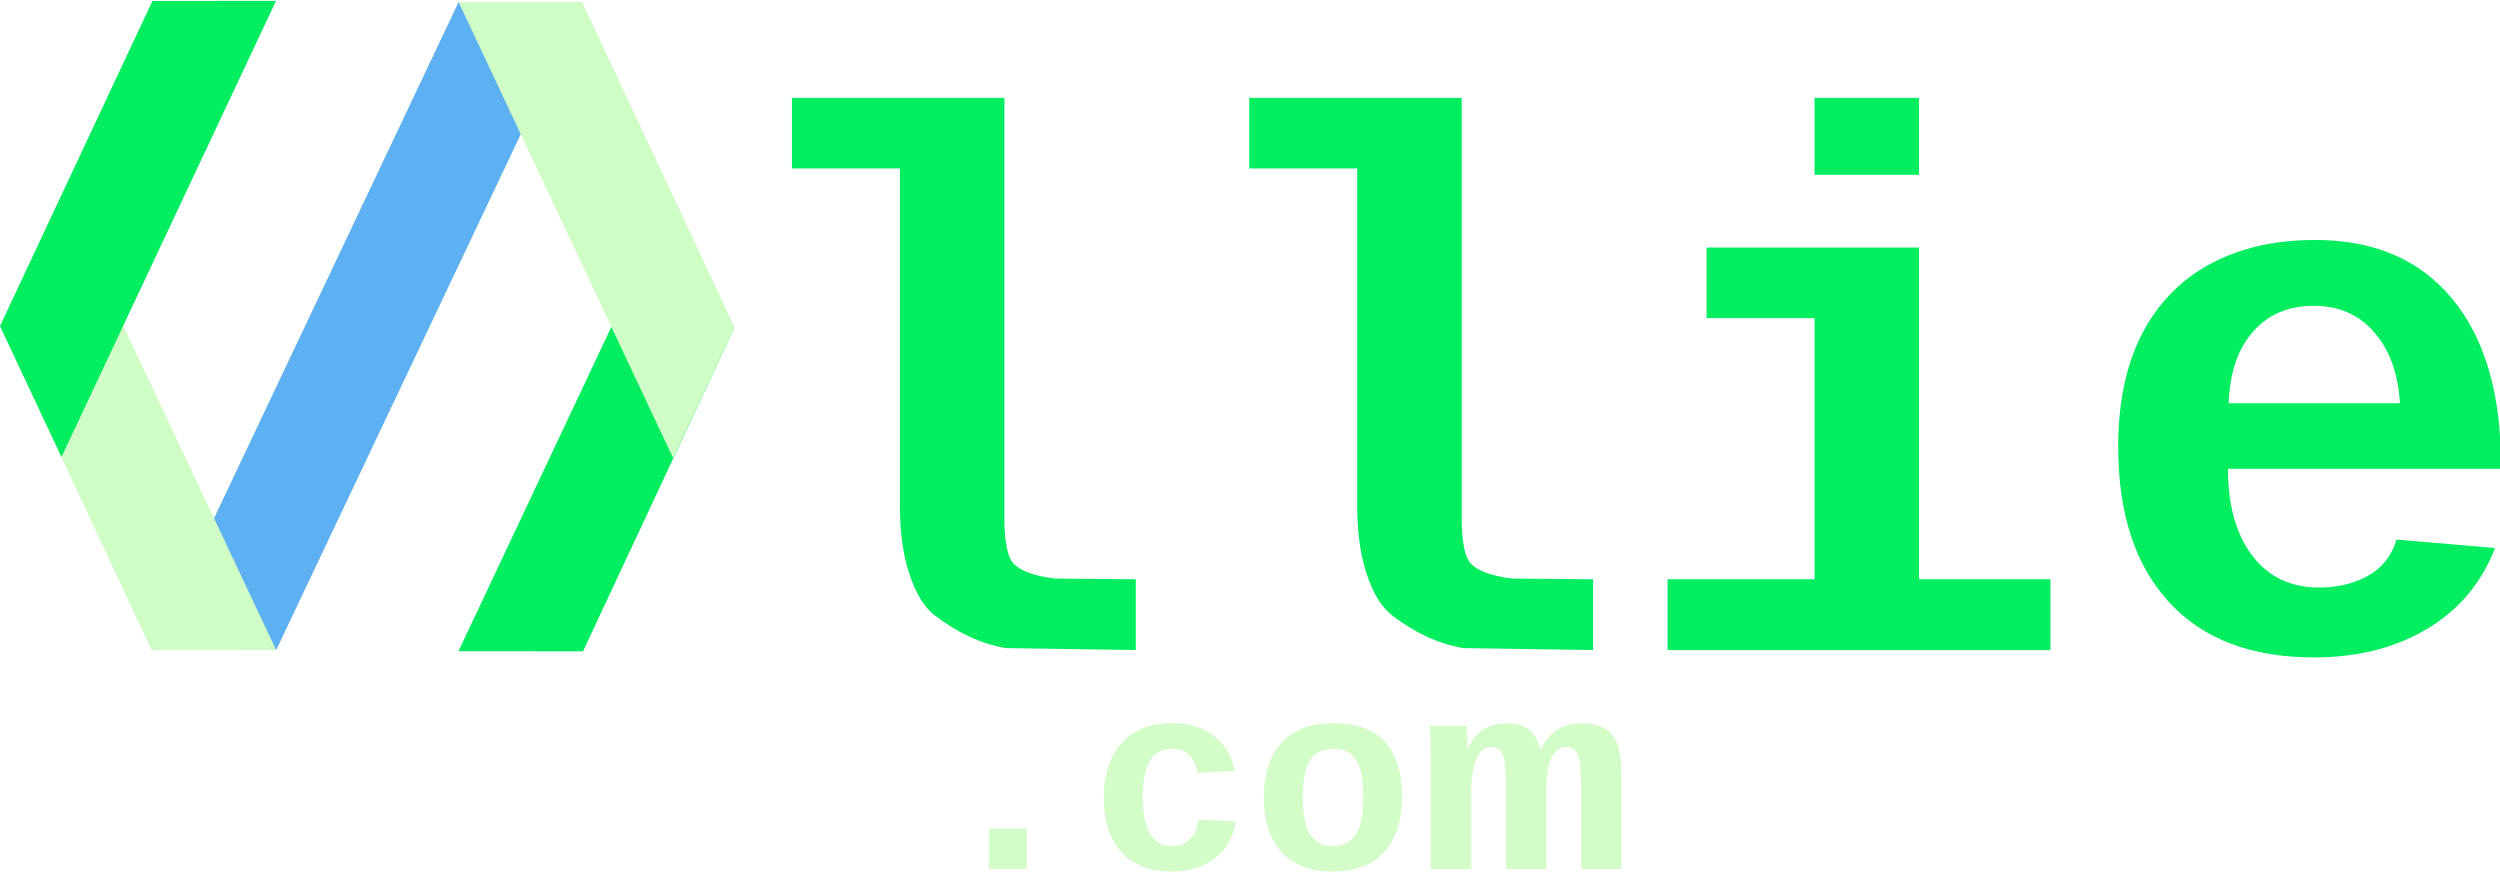
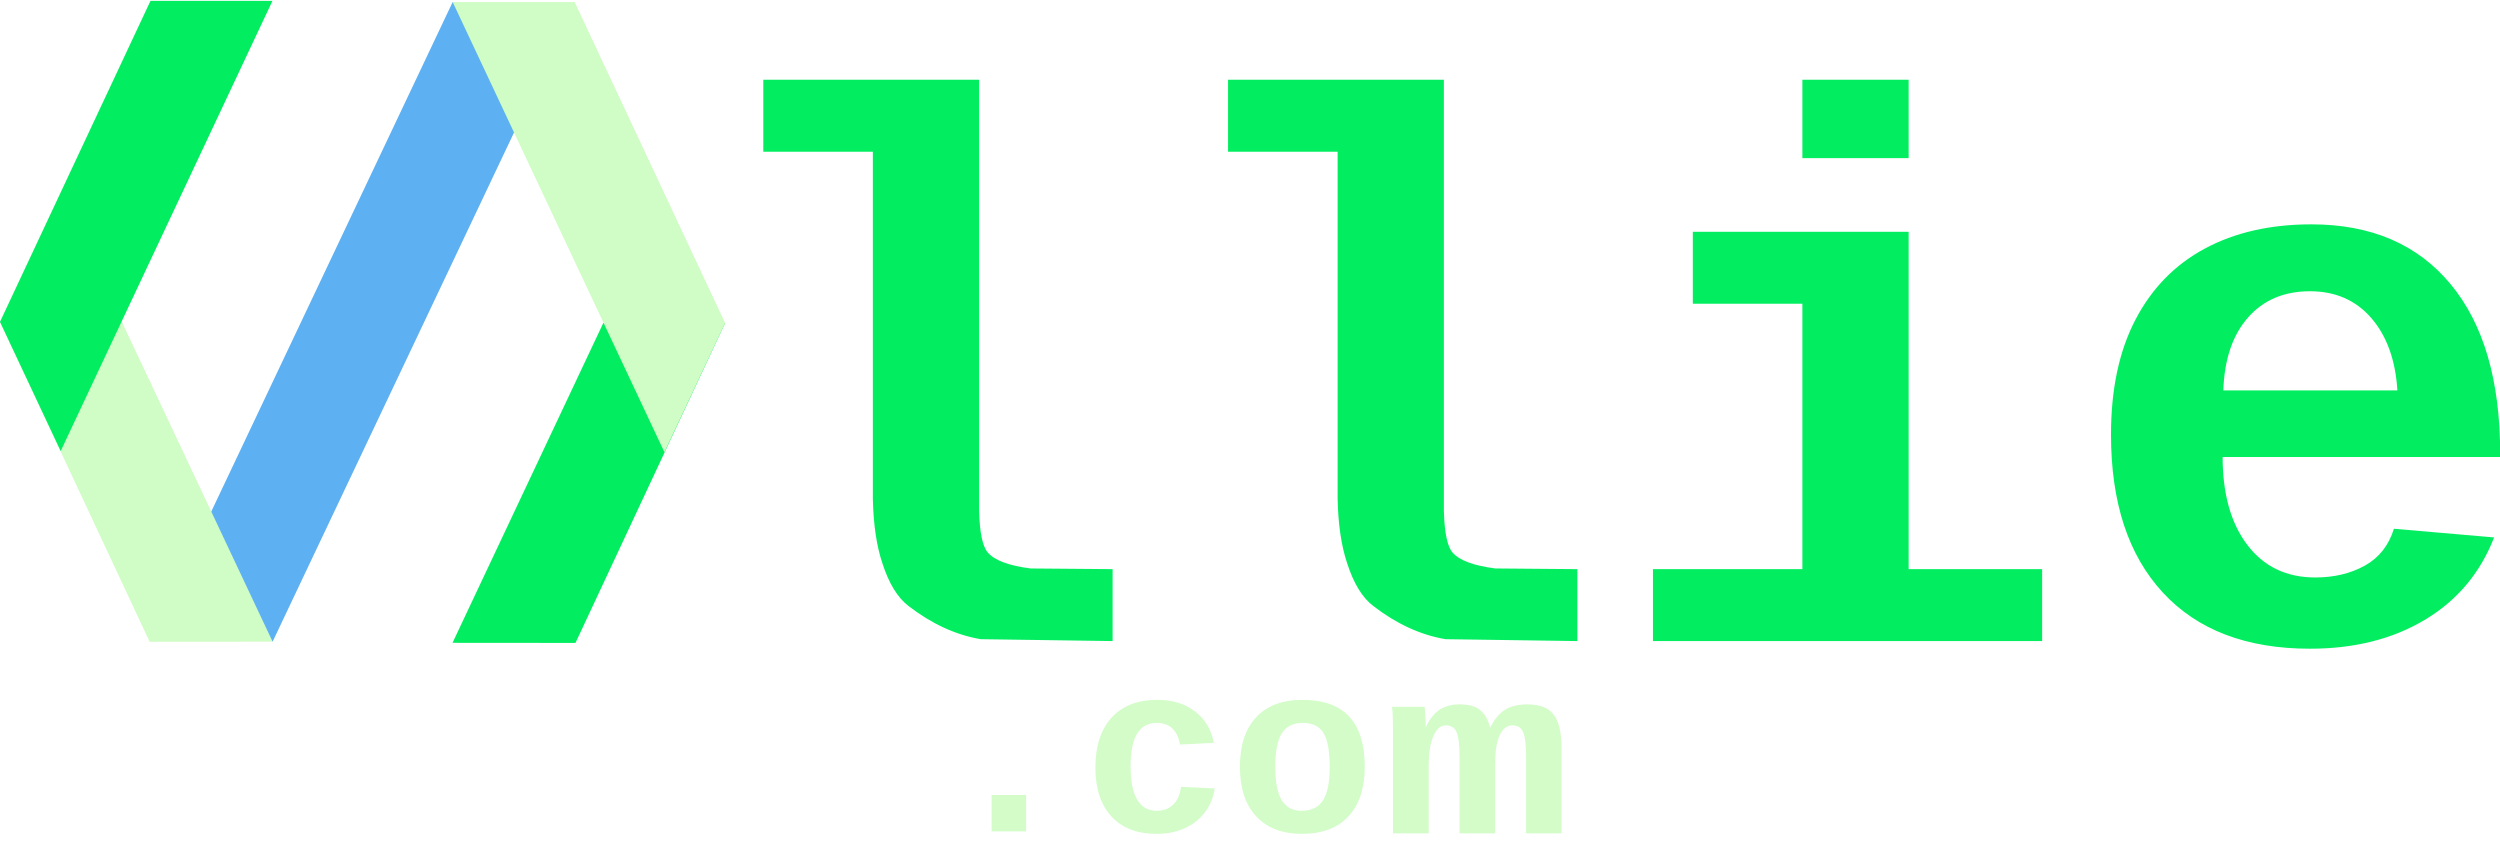
- <svg xmlns="http://www.w3.org/2000/svg" width="840.647" height="293.082" viewBox="0 0 222.421 77.545" version="1.1" id="svg8" style="enable-background:new">
+ <svg xmlns="http://www.w3.org/2000/svg" width="851.647" height="293.082" viewBox="0 0 225.332 77.545" version="1.1" id="svg8" style="enable-background:new">
  <defs id="defs2">
    <font horiz-adv-x="1024" id="font244" horiz-origin-x="0" horiz-origin-y="0" vert-origin-x="45" vert-origin-y="90" vert-adv-y="90">
      <font-face units-per-em="1024" id="font-face246" font-family="monospace" />
      <missing-glyph d="M0,0h1000v1024h-1000z" id="missing-glyph248" />
    </font>
  </defs>
  <g id="layer2" style="display:inline" transform="translate(791.4461,-629.0059)" />
  <g id="layer1" style="display:inline" transform="translate(791.4461,-629.0059)">
    <flowRoot xml:space="preserve" id="flowRoot43" style="font-style:normal;font-weight:normal;font-size:40px;line-height:1.25;font-family:sans-serif;letter-spacing:0px;word-spacing:0px;fill:#000000;fill-opacity:1;stroke:none">
      <flowRegion id="flowRegion45">
        <rect id="rect47" width="7776" height="1664" x="-7168" y="1058.52" />
      </flowRegion>
      <flowPara id="flowPara49" />
    </flowRoot>
  </g>
  <g id="layer4" style="display:none" transform="translate(791.4461,-629.0059)">
    <text transform="scale(0.9286564,1.076825)" id="use258" y="638.231" x="-788.16" style="font-style:normal;font-variant:normal;font-weight:normal;font-stretch:normal;font-size:80.736px;line-height:1.25;font-family:monospace;-inkscape-font-specification:'monospace, Normal';font-variant-ligatures:normal;font-variant-caps:normal;font-variant-numeric:normal;text-align:start;letter-spacing:0px;word-spacing:0px;writing-mode:lr-tb;text-anchor:start;fill:#87aade;fill-opacity:1;stroke:none;stroke-width:14.192" xml:space="preserve">
      <tspan dx="0" dy="0" style="font-style:normal;font-variant:normal;font-weight:normal;font-stretch:normal;font-size:80.736px;line-height:3338.441px;font-family:monospace;-inkscape-font-specification:monospace;font-variant-ligatures:normal;font-variant-caps:normal;font-variant-numeric:normal;text-align:start;letter-spacing:-9.28px;writing-mode:lr-tb;direction:ltr;text-anchor:start;fill:#87aade;stroke-width:14.192" y="638.231" x="-788.16" id="tspan3822">llie</tspan>
    </text>
  </g>
  <g id="layer3" style="display:inline" transform="translate(791.4461,-629.0059)">
    <path style="fill:#000000;stroke-width:0.085" d="" id="path3757" />
    <path style="fill:#000000;stroke-width:0.085" d="" id="path3755" />
    <flowRoot xml:space="preserve" id="flowRoot841" style="font-style:normal;font-variant:normal;font-weight:normal;font-stretch:normal;font-size:160px;line-height:1;font-family:monospace;-inkscape-font-specification:'monospace, Normal';font-variant-ligatures:normal;font-variant-caps:normal;font-variant-numeric:normal;text-align:start;letter-spacing:0px;word-spacing:0px;writing-mode:lr-tb;text-anchor:start;fill:#000000;fill-opacity:1;stroke:none">
      <flowRegion id="flowRegion843">
        <rect id="rect845" width="819" height="267" x="-3089" y="2093.52" />
      </flowRegion>
      <flowPara id="flowPara847" />
    </flowRoot>
  </g>
  <g id="layer5" transform="translate(791.4461,-629.0059)">
    <g id="g957">
-       <text id="text851" y="686.839" x="-728.367" style="font-style:normal;font-variant:normal;font-weight:normal;font-stretch:normal;font-size:67.802px;line-height:1;font-family:monospace;-inkscape-font-specification:'monospace, Normal';font-variant-ligatures:normal;font-variant-caps:normal;font-variant-numeric:normal;text-align:start;letter-spacing:0px;word-spacing:0px;writing-mode:lr-tb;text-anchor:start;display:inline;fill:#02ee60;fill-opacity:1;stroke:none;stroke-width:0.424;opacity:1;" xml:space="preserve">
-         <tspan style="font-style:normal;font-variant:normal;font-weight:bold;font-stretch:normal;font-size:67.802px;font-family:Cousine;-inkscape-font-specification:'Cousine, Bold';font-variant-ligatures:normal;font-variant-caps:normal;font-variant-numeric:normal;font-feature-settings:normal;text-align:start;writing-mode:lr-tb;text-anchor:start;fill:#02ee60;fill-opacity:1;stroke-width:0.424;" y="686.839" x="-728.367" id="tspan849">llie</tspan>
+       <text id="text851" y="686.788" x="-730.258" style="font-style:normal;font-variant:normal;font-weight:bold;font-stretch:normal;font-size:69.809px;line-height:1;font-family:Cousine;-inkscape-font-specification:'Cousine, Bold';font-variant-ligatures:normal;font-variant-caps:normal;font-variant-numeric:normal;font-feature-settings:normal;text-align:start;letter-spacing:0px;word-spacing:0px;writing-mode:lr-tb;text-anchor:start;display:inline;opacity:1;fill:#02ee60;fill-opacity:1;stroke:none;stroke-width:0.741" xml:space="preserve">
+         <tspan style="font-style:normal;font-variant:normal;font-weight:bold;font-stretch:normal;font-size:69.809px;font-family:Cousine;-inkscape-font-specification:'Cousine, Bold';font-variant-ligatures:normal;font-variant-caps:normal;font-variant-numeric:normal;font-feature-settings:normal;text-align:start;writing-mode:lr-tb;text-anchor:start;fill:#02ee60;fill-opacity:1;stroke-width:0.741" y="686.788" x="-730.258" id="tspan849">llie</tspan>
      </text>
      <g style="display:inline;opacity:0.94;fill:#5db0f2;fill-opacity:1" id="g1024">
-         <text xml:space="preserve" style="font-style:normal;font-variant:normal;font-weight:normal;font-stretch:normal;font-size:24.091px;line-height:1;font-family:monospace;-inkscape-font-specification:'monospace, Normal';font-variant-ligatures:normal;font-variant-caps:normal;font-variant-numeric:normal;text-align:start;letter-spacing:0px;word-spacing:0px;writing-mode:lr-tb;text-anchor:start;display:inline;fill:#d0fcc5;fill-opacity:1;stroke:none;stroke-width:0.151;opacity:1;" x="-708.999" y="706.315" id="text851-3">
-           <tspan id="tspan849-2" x="-708.999" y="706.315" style="font-style:normal;font-variant:normal;font-weight:bold;font-stretch:normal;font-size:24.091px;font-family:Cousine;-inkscape-font-specification:'Cousine, Bold';font-variant-ligatures:normal;font-variant-caps:normal;font-variant-numeric:normal;font-feature-settings:normal;text-align:start;writing-mode:lr-tb;text-anchor:start;fill:#d0fcc5;fill-opacity:1;stroke-width:0.151;">.co</tspan>
+         <text xml:space="preserve" style="font-style:normal;font-variant:normal;font-weight:bold;font-stretch:normal;font-size:22.048px;line-height:1;font-family:Cousine;-inkscape-font-specification:'Cousine, Bold';font-variant-ligatures:normal;font-variant-caps:normal;font-variant-numeric:normal;font-feature-settings:normal;text-align:start;letter-spacing:0px;word-spacing:0px;writing-mode:lr-tb;text-anchor:start;display:inline;opacity:1;fill:#d0fcc5;fill-opacity:1;stroke:none;stroke-width:0.083" x="-707.133" y="703.944" id="text851-3">
+           <tspan id="tspan849-2" x="-707.133" y="703.944" style="font-style:normal;font-variant:normal;font-weight:bold;font-stretch:normal;font-size:22.048px;font-family:Cousine;-inkscape-font-specification:'Cousine, Bold';font-variant-ligatures:normal;font-variant-caps:normal;font-variant-numeric:normal;font-feature-settings:normal;text-align:start;writing-mode:lr-tb;text-anchor:start;fill:#d0fcc5;fill-opacity:1;stroke-width:0.083">.co</tspan>
        </text>
-         <text xml:space="preserve" style="font-style:normal;font-variant:normal;font-weight:normal;font-stretch:normal;font-size:27.858px;line-height:1;font-family:monospace;-inkscape-font-specification:'monospace, Normal';font-variant-ligatures:normal;font-variant-caps:normal;font-variant-numeric:normal;text-align:start;letter-spacing:0px;word-spacing:0px;writing-mode:lr-tb;text-anchor:start;display:inline;fill:#d0fcc5;fill-opacity:1;stroke:none;stroke-width:0.174;opacity:1;" x="-575.384" y="816.758" id="text851-3-4" transform="scale(1.156351,0.8647894)">
-           <tspan id="tspan849-2-1" x="-575.384" y="816.758" style="font-style:normal;font-variant:normal;font-weight:bold;font-stretch:normal;font-size:27.858px;font-family:Cousine;-inkscape-font-specification:'Cousine, Bold';font-variant-ligatures:normal;font-variant-caps:normal;font-variant-numeric:normal;font-feature-settings:normal;text-align:start;writing-mode:lr-tb;text-anchor:start;fill:#d0fcc5;fill-opacity:1;stroke-width:0.174;">m</tspan>
+         <text xml:space="preserve" style="font-style:normal;font-variant:normal;font-weight:bold;font-stretch:normal;font-size:24.974px;line-height:1;font-family:Cousine;-inkscape-font-specification:'Cousine, Bold';font-variant-ligatures:normal;font-variant-caps:normal;font-variant-numeric:normal;font-feature-settings:normal;text-align:start;letter-spacing:0px;word-spacing:0px;writing-mode:lr-tb;text-anchor:start;display:inline;opacity:1;fill:#d0fcc5;fill-opacity:1;stroke:none;stroke-width:0.109" x="-576.777" y="814.203" id="text851-3-4" transform="scale(1.156351,0.8647894)">
+           <tspan id="tspan849-2-1" x="-576.777" y="814.203" style="font-style:normal;font-variant:normal;font-weight:bold;font-stretch:normal;font-size:24.974px;font-family:Cousine;-inkscape-font-specification:'Cousine, Bold';font-variant-ligatures:normal;font-variant-caps:normal;font-variant-numeric:normal;font-feature-settings:normal;text-align:start;writing-mode:lr-tb;text-anchor:start;fill:#d0fcc5;fill-opacity:1;stroke-width:0.109">m</tspan>
        </text>
      </g>
      <path id="path985" d="m -766.875,686.842 25.648,-54.092 -9.42,-3.56 -23.375,49.338 z" style="opacity:1;fill:#5db0f2;fill-opacity:1;stroke:none;stroke-width:0.265;stroke-linecap:butt;stroke-linejoin:miter;stroke-miterlimit:4;stroke-dasharray:none;stroke-opacity:1" />
-       <path id="path983" d="m -791.446,658.016 h 10.981 l 13.59,28.826 -11.082,0.009 z" style="fill:#d0fcc5;fill-opacity:1;stroke:none;stroke-width:0.265;stroke-linecap:butt;stroke-linejoin:miter;stroke-miterlimit:4;stroke-dasharray:none;stroke-opacity:1;opacity:1" />
-       <path id="path991" d="m -777.885,629.087 10.996,-0.002 -19.087,40.576 -5.471,-11.646 z" style="fill:#02ee60;fill-opacity:1;stroke:none;stroke-width:0.265;stroke-linecap:butt;stroke-linejoin:miter;stroke-miterlimit:4;stroke-dasharray:none;stroke-opacity:1;opacity:1" />
-       <path style="fill:#02ee60;fill-opacity:1;stroke:none;stroke-width:0.265;stroke-linecap:butt;stroke-linejoin:miter;stroke-miterlimit:4;stroke-dasharray:none;stroke-opacity:1;opacity:1" d="m -726.089,658.12 h -10.981 l -13.59,28.826 11.082,0.009 z" id="path983-3" />
-       <path style="fill:#d0fcc5;fill-opacity:1;stroke:none;stroke-width:0.265;stroke-linecap:butt;stroke-linejoin:miter;stroke-miterlimit:4;stroke-dasharray:none;stroke-opacity:1;opacity:1" d="m -739.65,629.192 -10.996,-0.002 19.087,40.576 5.471,-11.646 z" id="path991-8" />
+       <path id="path983" d="m -791.446,658.016 h 10.981 l 13.59,28.826 -11.082,0.009 z" style="opacity:1;fill:#d0fcc5;fill-opacity:1;stroke:none;stroke-width:0.265;stroke-linecap:butt;stroke-linejoin:miter;stroke-miterlimit:4;stroke-dasharray:none;stroke-opacity:1" />
+       <path id="path991" d="m -777.885,629.087 10.996,-0.002 -19.087,40.576 -5.471,-11.646 z" style="opacity:1;fill:#02ee60;fill-opacity:1;stroke:none;stroke-width:0.265;stroke-linecap:butt;stroke-linejoin:miter;stroke-miterlimit:4;stroke-dasharray:none;stroke-opacity:1" />
+       <path style="opacity:1;fill:#02ee60;fill-opacity:1;stroke:none;stroke-width:0.265;stroke-linecap:butt;stroke-linejoin:miter;stroke-miterlimit:4;stroke-dasharray:none;stroke-opacity:1" d="m -726.089,658.12 h -10.981 l -13.59,28.826 11.082,0.009 z" id="path983-3" />
+       <path style="opacity:1;fill:#d0fcc5;fill-opacity:1;stroke:none;stroke-width:0.265;stroke-linecap:butt;stroke-linejoin:miter;stroke-miterlimit:4;stroke-dasharray:none;stroke-opacity:1" d="m -739.65,629.192 -10.996,-0.002 19.087,40.576 5.471,-11.646 z" id="path991-8" />
    </g>
    <rect style="opacity:0.94;fill:#2f3742;fill-opacity:0;stroke:none;stroke-width:0.265;stroke-miterlimit:4;stroke-dasharray:none;stroke-dashoffset:0;stroke-opacity:1" id="rect995" width="260.462" height="115.176" x="-809.863" y="609.791" />
  </g>
</svg>
